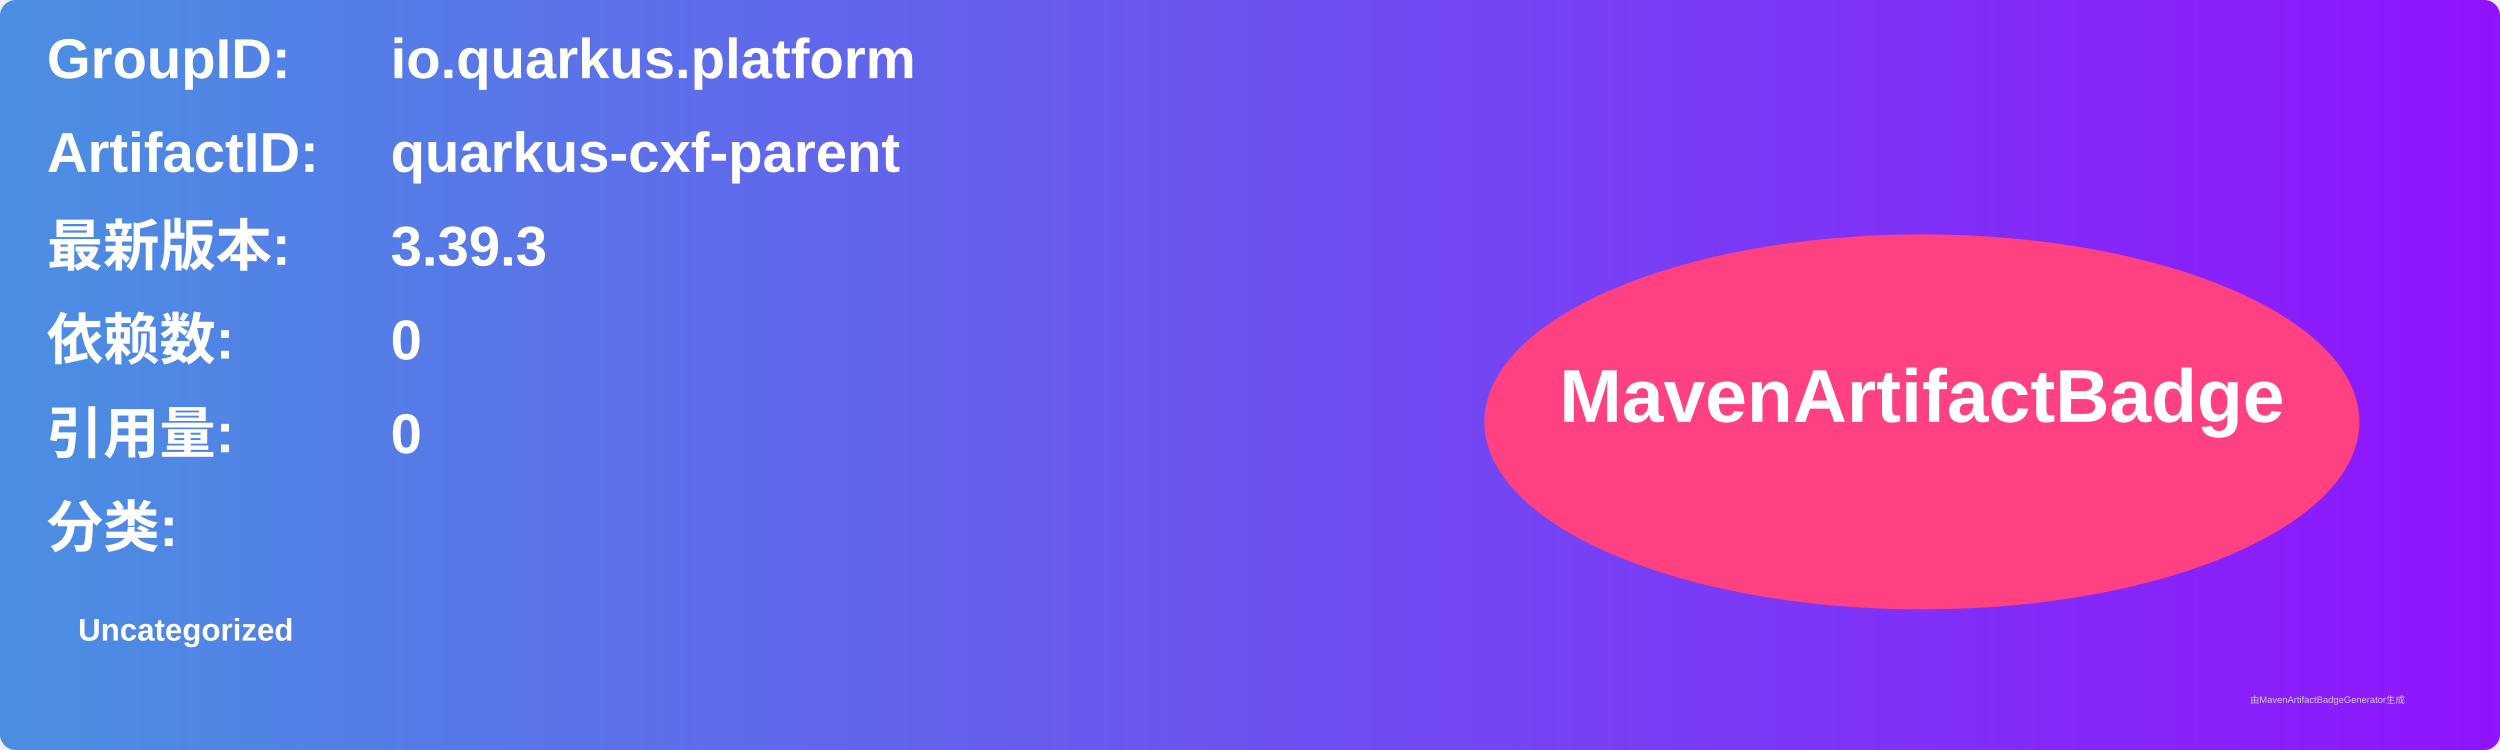
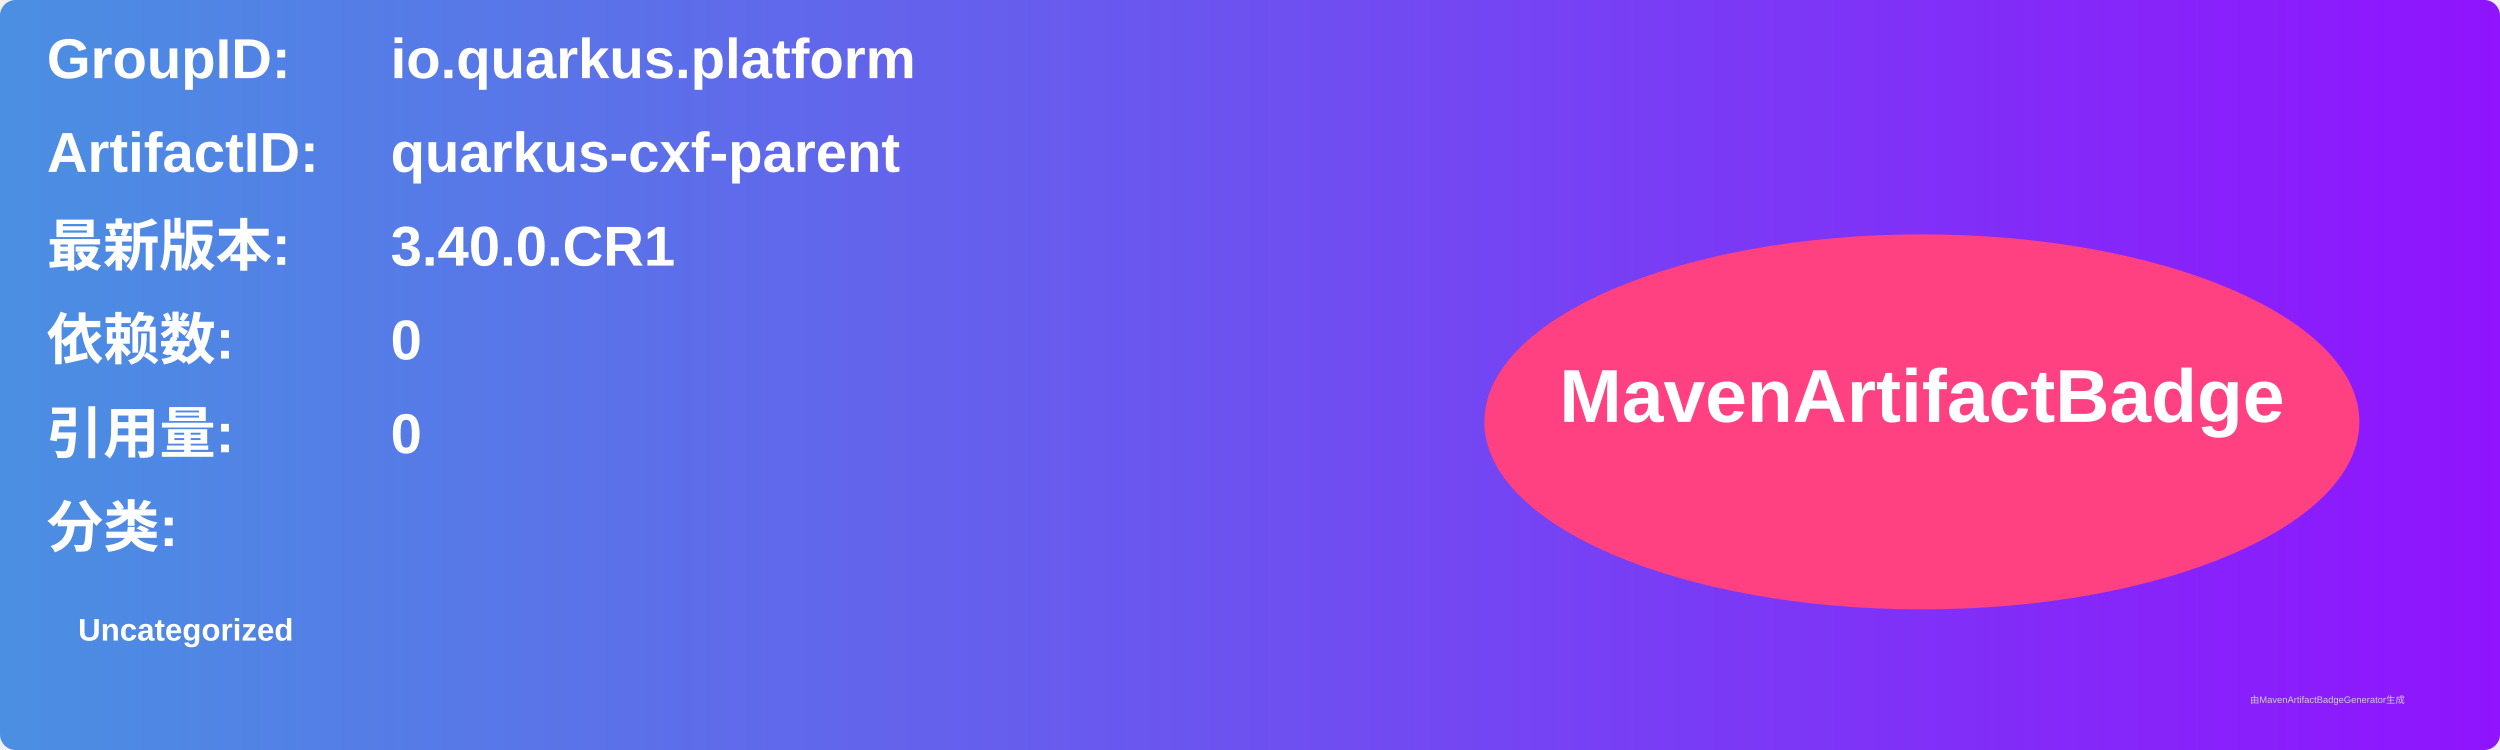
<svg xmlns="http://www.w3.org/2000/svg" width="800" height="240" viewBox="0 0 800 240">
  <linearGradient id="grad" x1="0%" y1="0%" x2="100%" y2="0%">
    <stop offset="0%" stop-color="#4a90e2" />
    <stop offset="100%" stop-color="#9013fe" />
  </linearGradient>
  <rect width="100%" height="100%" rx="5" ry="5" fill="url(#grad)" />
  <g transform="translate(15, 15)">
    <text x="0" y="10" font-family="Arial" font-size="18" fill="white" font-weight="bold" width="260">GroupID:</text>
    <text x="110" y="10" font-family="Arial" font-size="18" fill="white" font-weight="bold" width="460">io.quarkus.platform</text>
    <text x="0" y="40" font-family="Arial" font-size="18" fill="white" font-weight="bold" width="260">ArtifactID:</text>
    <text x="110" y="40" font-family="Arial" font-size="18" fill="white" font-weight="bold" width="460">quarkus-cxf-parent</text>
    <text x="0" y="70" font-family="Arial" font-size="18" fill="white" font-weight="bold">最新版本:</text>
    <text x="110" y="70" font-family="Arial" font-size="18" fill="white" font-weight="bold">
-       <tspan font-weight="bold">3.39.3</tspan>
+       <tspan font-weight="bold">3.40.0.CR1</tspan>
    </text>
    <text x="0" y="100" font-family="Arial" font-size="18" fill="white" font-weight="bold">依赖数: </text>
    <text x="110" y="100" font-family="Arial" font-size="18" fill="white">
      <tspan font-weight="bold">0</tspan>
    </text>
    <text x="0" y="130" font-family="Arial" font-size="18" fill="white" font-weight="bold">引用量: </text>
    <text x="110" y="130" font-family="Arial" font-size="18" fill="white">
      <tspan font-weight="bold">0</tspan>
    </text>
    <text x="0" y="160" font-family="Arial" font-size="18" fill="white" font-weight="bold">分类:</text>
    <text x="10" y="190" font-family="Arial" font-size="10" fill="white">
      <tspan font-weight="bold">Uncategorized</tspan>
    </text>
    <ellipse cx="600" cy="120" rx="140" ry="60" fill="#ff4081" />
    <text x="600" y="120" text-anchor="middle" font-family="Arial" font-size="24" fill="white" font-weight="bold">MavenArtifactBadge</text>
  </g>
  <text x="720" y="225" font-family="Arial" font-size="3" fill="#d0d0d0">由MavenArtifactBadgeGenerator生成</text>
</svg>
